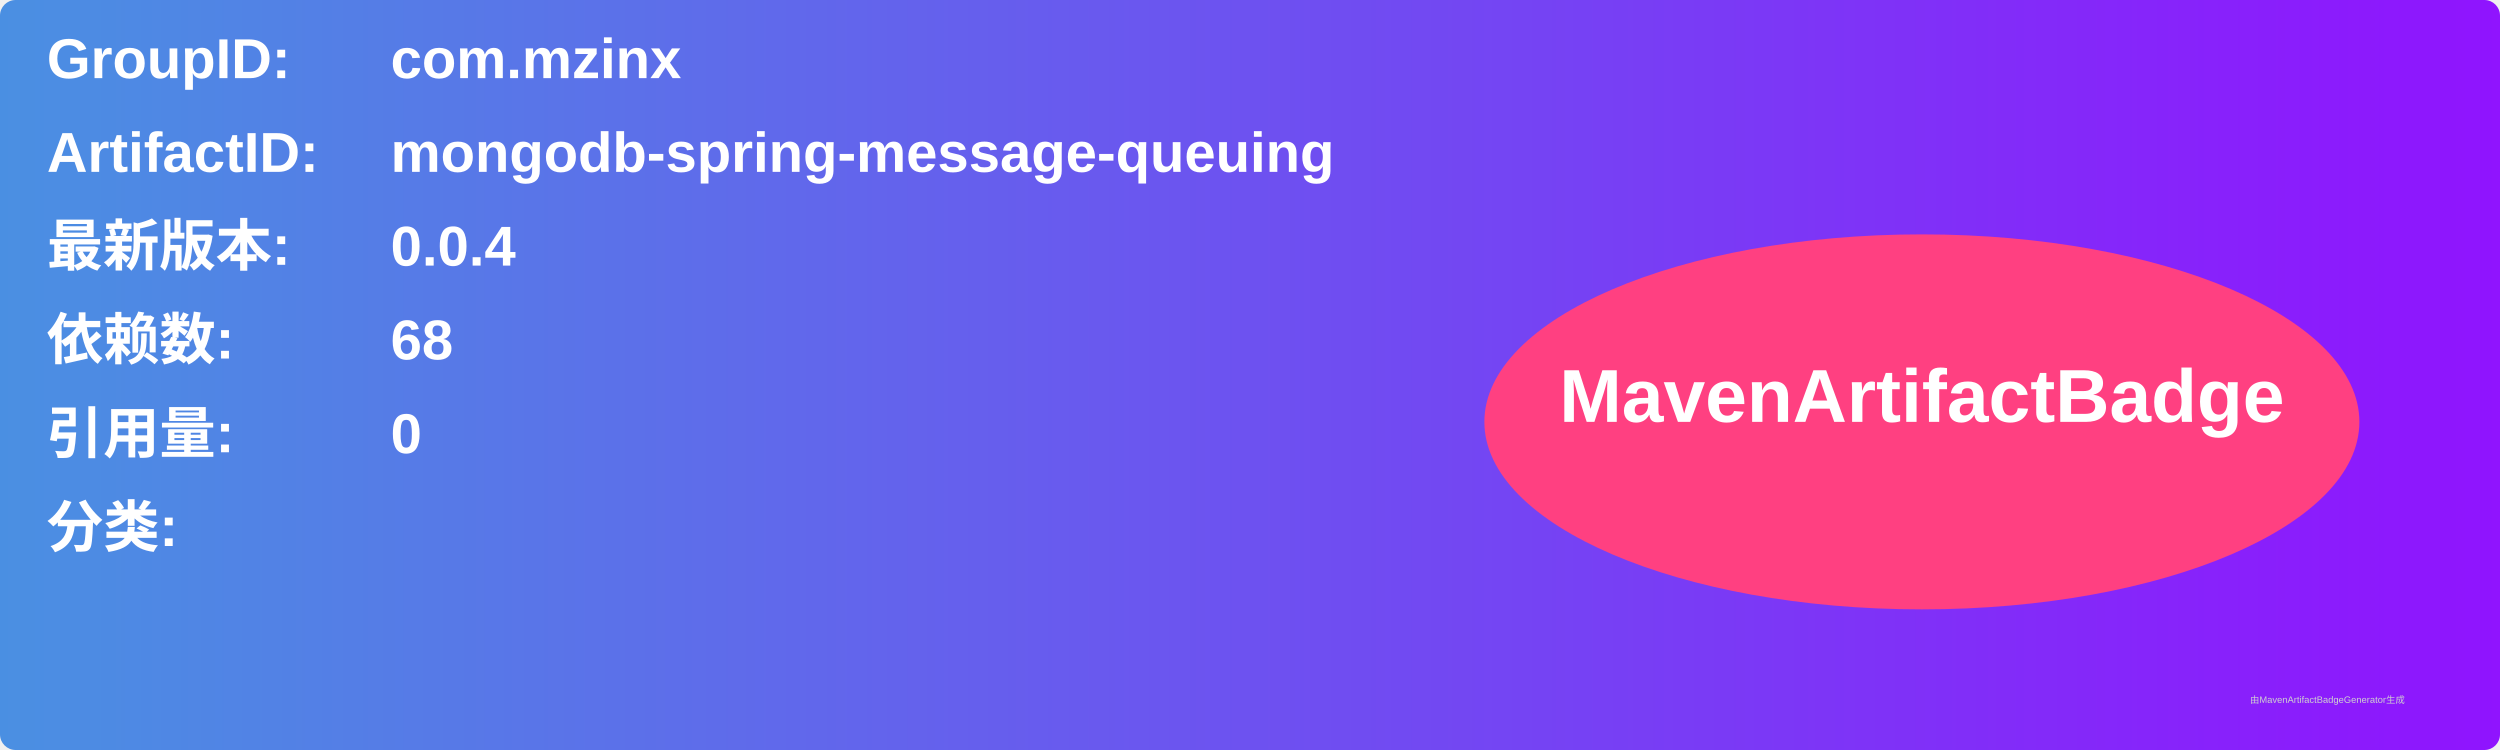
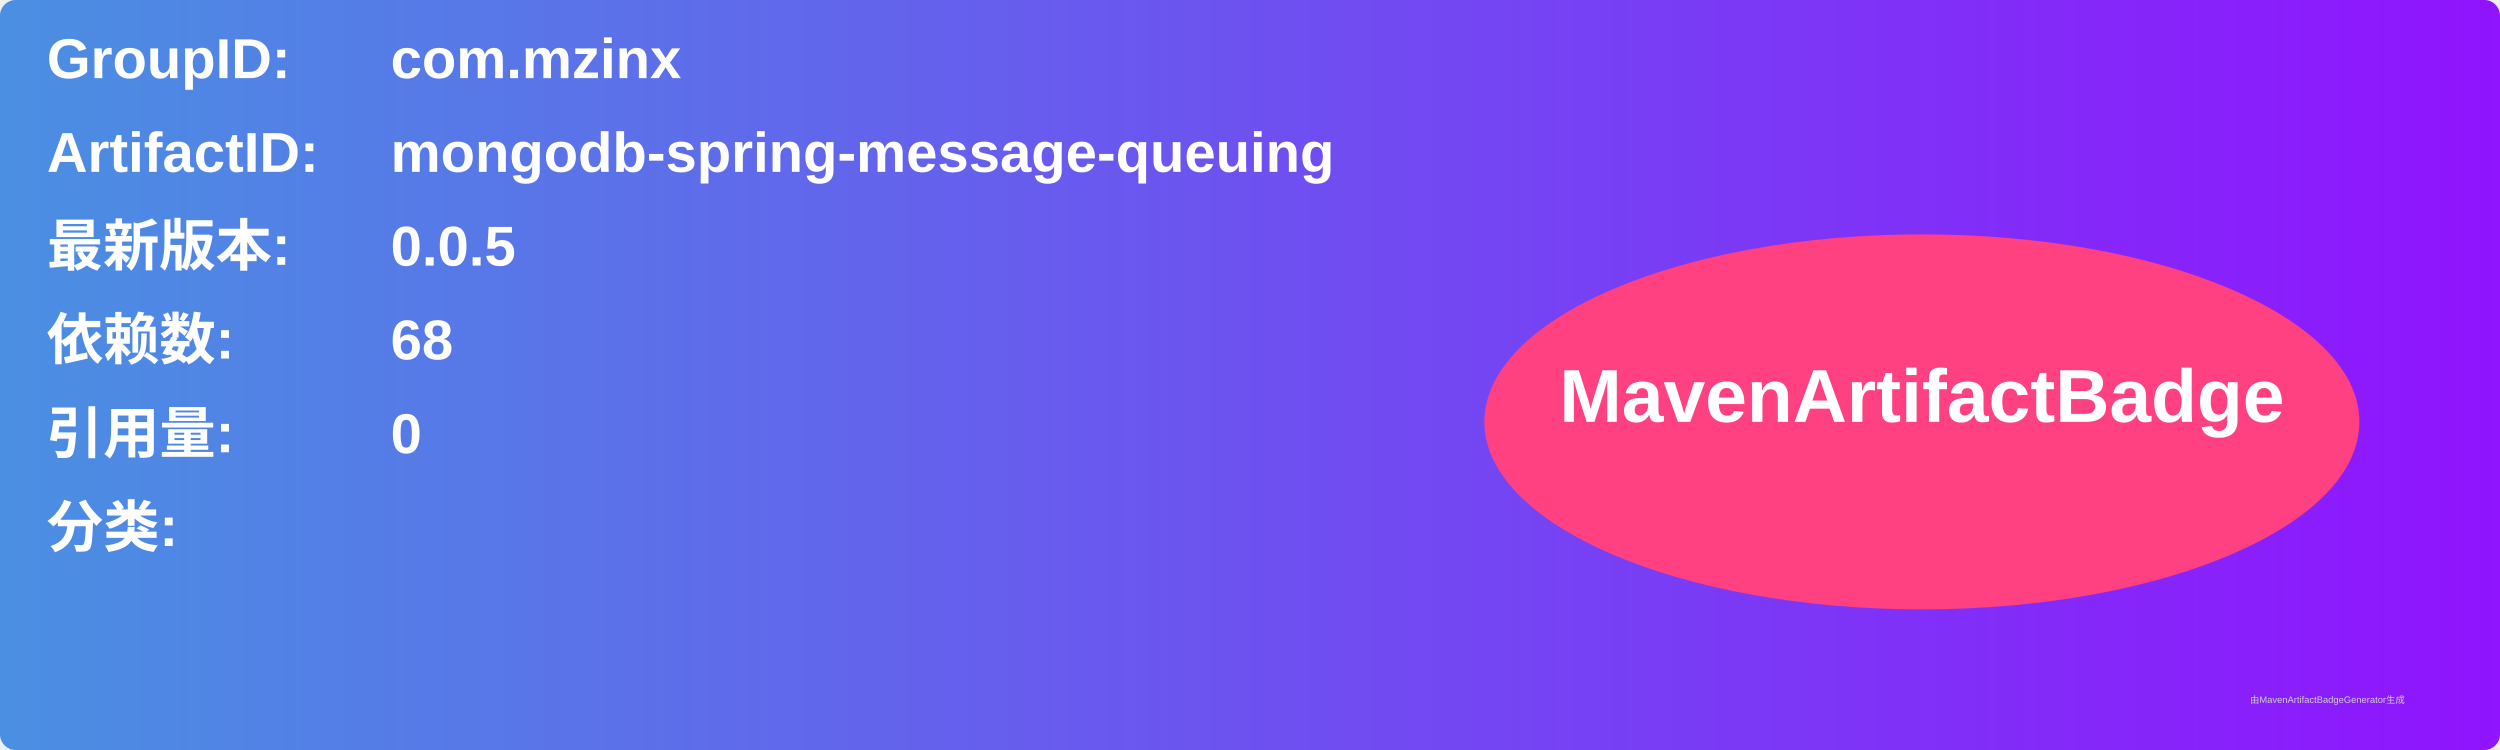
<svg xmlns="http://www.w3.org/2000/svg" width="800" height="240" viewBox="0 0 800 240">
  <linearGradient id="grad" x1="0%" y1="0%" x2="100%" y2="0%">
    <stop offset="0%" stop-color="#4a90e2" />
    <stop offset="100%" stop-color="#9013fe" />
  </linearGradient>
  <rect width="100%" height="100%" rx="5" ry="5" fill="url(#grad)" />
  <g transform="translate(15, 15)">
    <text x="0" y="10" font-family="Arial" font-size="18" fill="white" font-weight="bold" width="260">GroupID:</text>
    <text x="110" y="10" font-family="Arial" font-size="18" fill="white" font-weight="bold" width="460">com.mzinx</text>
    <text x="0" y="40" font-family="Arial" font-size="18" fill="white" font-weight="bold" width="260">ArtifactID:</text>
    <text x="110" y="40" font-family="Arial" font-size="18" fill="white" font-weight="bold" width="460">mongodb-spring-message-queuing</text>
    <text x="0" y="70" font-family="Arial" font-size="18" fill="white" font-weight="bold">最新版本:</text>
    <text x="110" y="70" font-family="Arial" font-size="18" fill="white" font-weight="bold">
-       <tspan font-weight="bold">0.0.4</tspan>
+       <tspan font-weight="bold">0.0.5</tspan>
    </text>
    <text x="0" y="100" font-family="Arial" font-size="18" fill="white" font-weight="bold">依赖数: </text>
    <text x="110" y="100" font-family="Arial" font-size="18" fill="white">
      <tspan font-weight="bold">68</tspan>
    </text>
    <text x="0" y="130" font-family="Arial" font-size="18" fill="white" font-weight="bold">引用量: </text>
    <text x="110" y="130" font-family="Arial" font-size="18" fill="white">
      <tspan font-weight="bold">0</tspan>
    </text>
    <text x="0" y="160" font-family="Arial" font-size="18" fill="white" font-weight="bold">分类:</text>
    <text x="10" y="190" font-family="Arial" font-size="10" fill="white">
      <tspan font-weight="bold" />
    </text>
    <ellipse cx="600" cy="120" rx="140" ry="60" fill="#ff4081" />
    <text x="600" y="120" text-anchor="middle" font-family="Arial" font-size="24" fill="white" font-weight="bold">MavenArtifactBadge</text>
  </g>
  <text x="720" y="225" font-family="Arial" font-size="3" fill="#d0d0d0">由MavenArtifactBadgeGenerator生成</text>
</svg>
